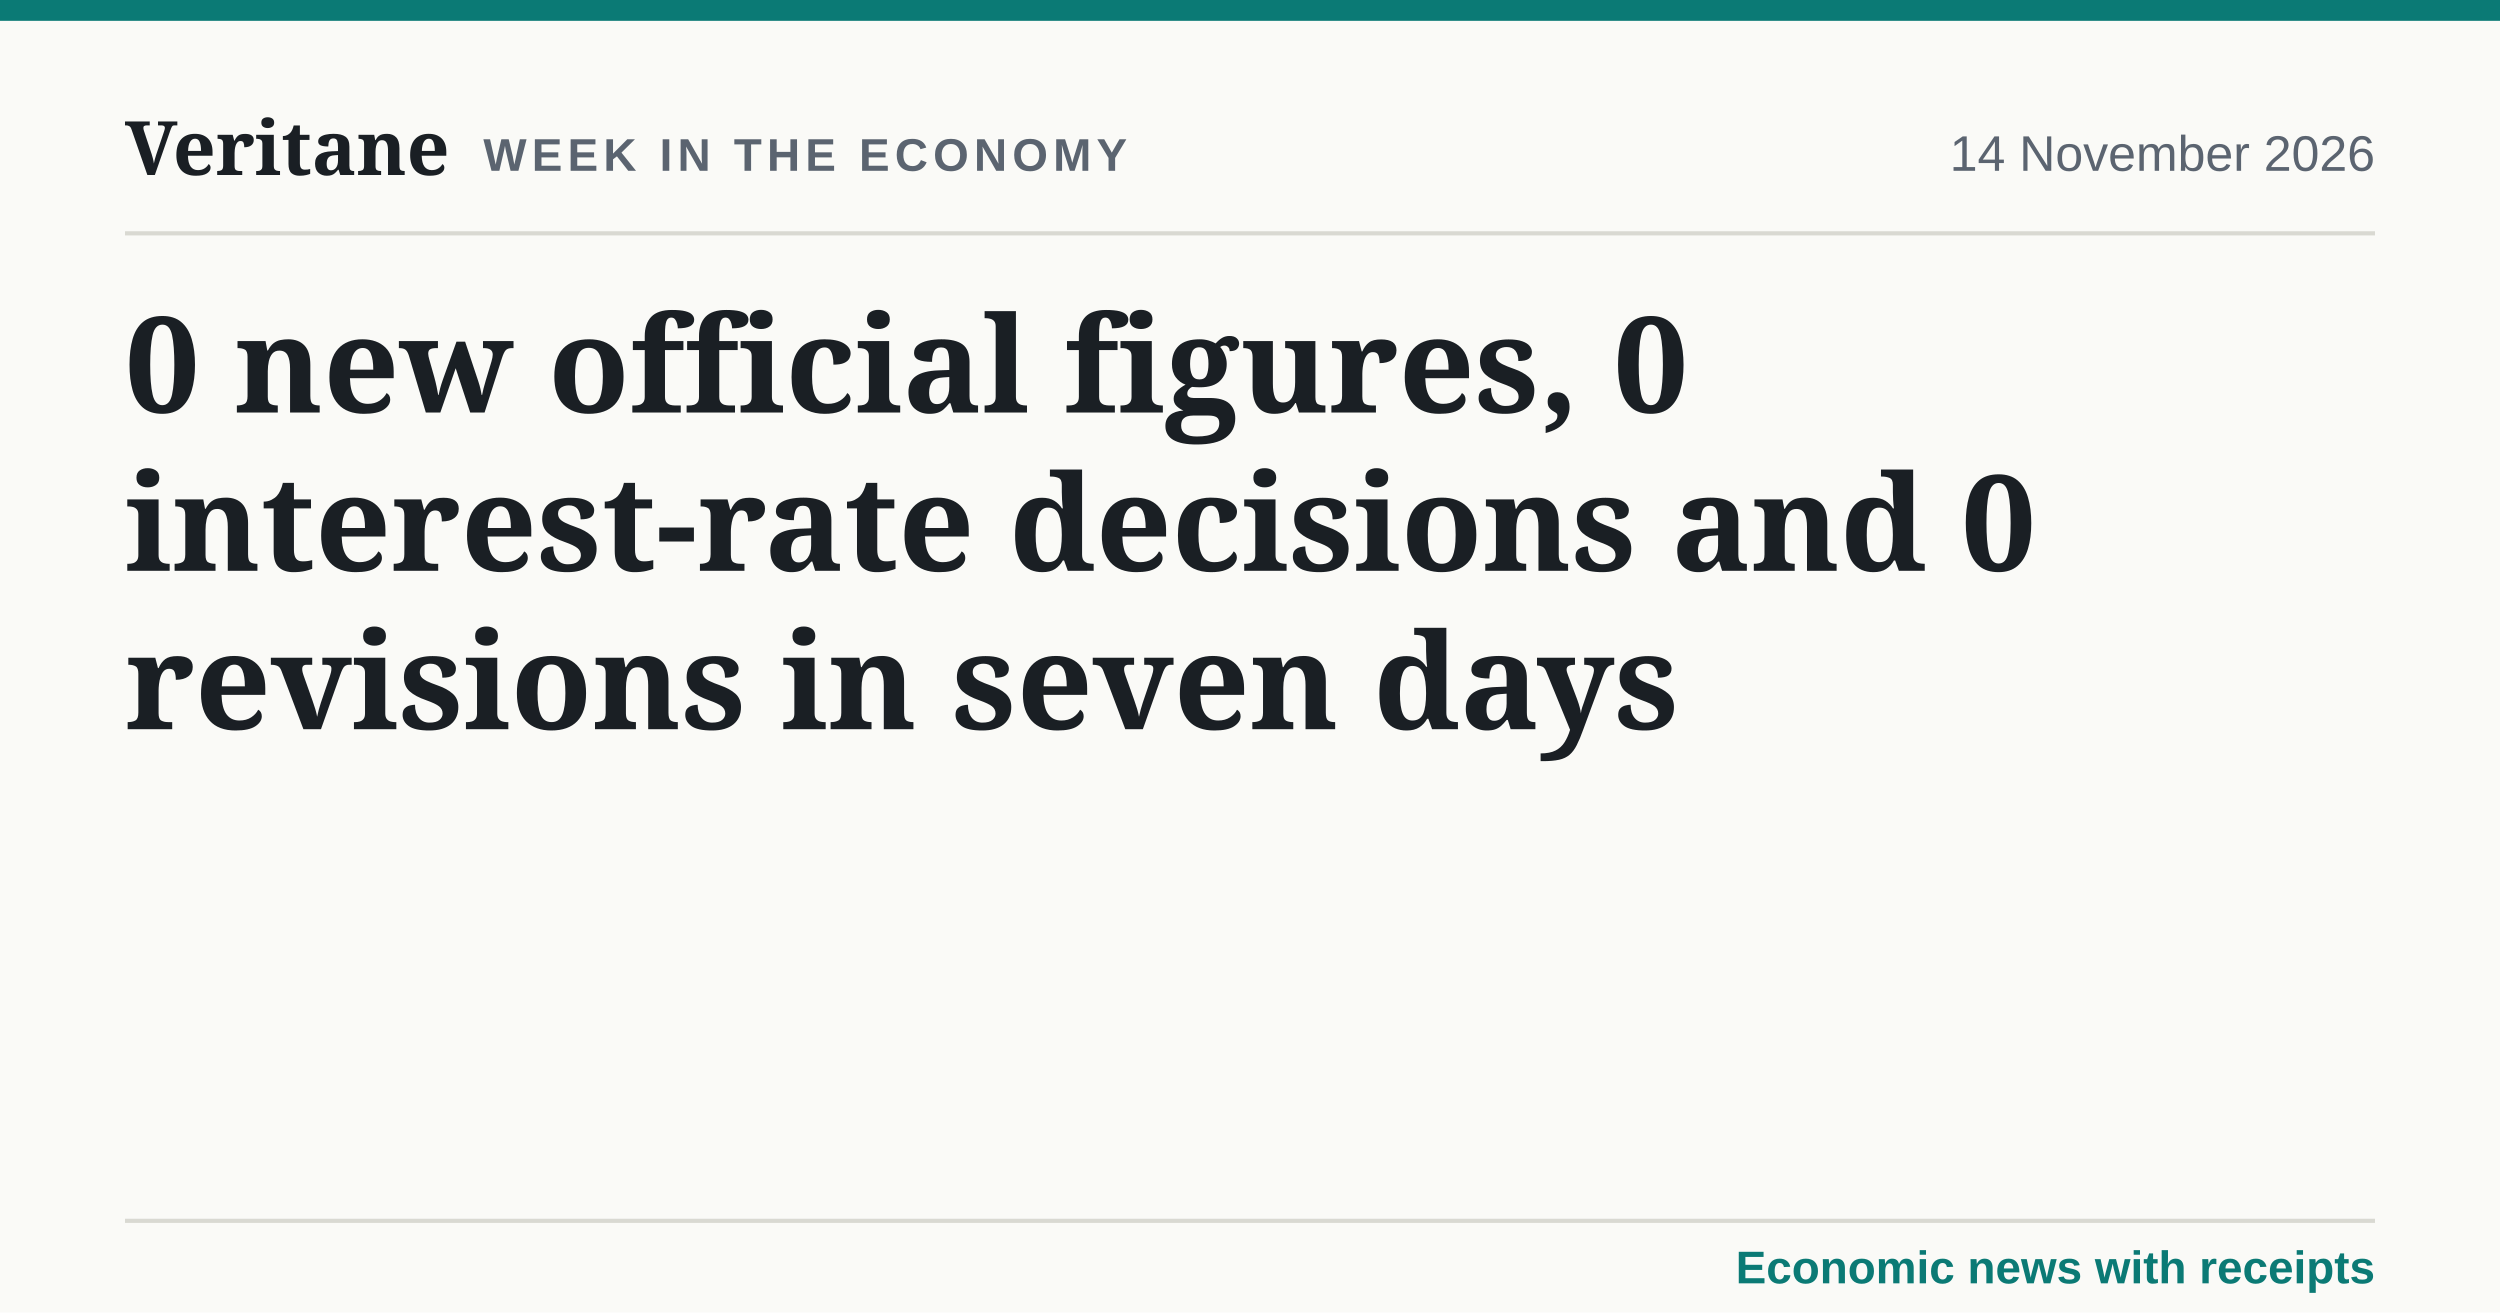
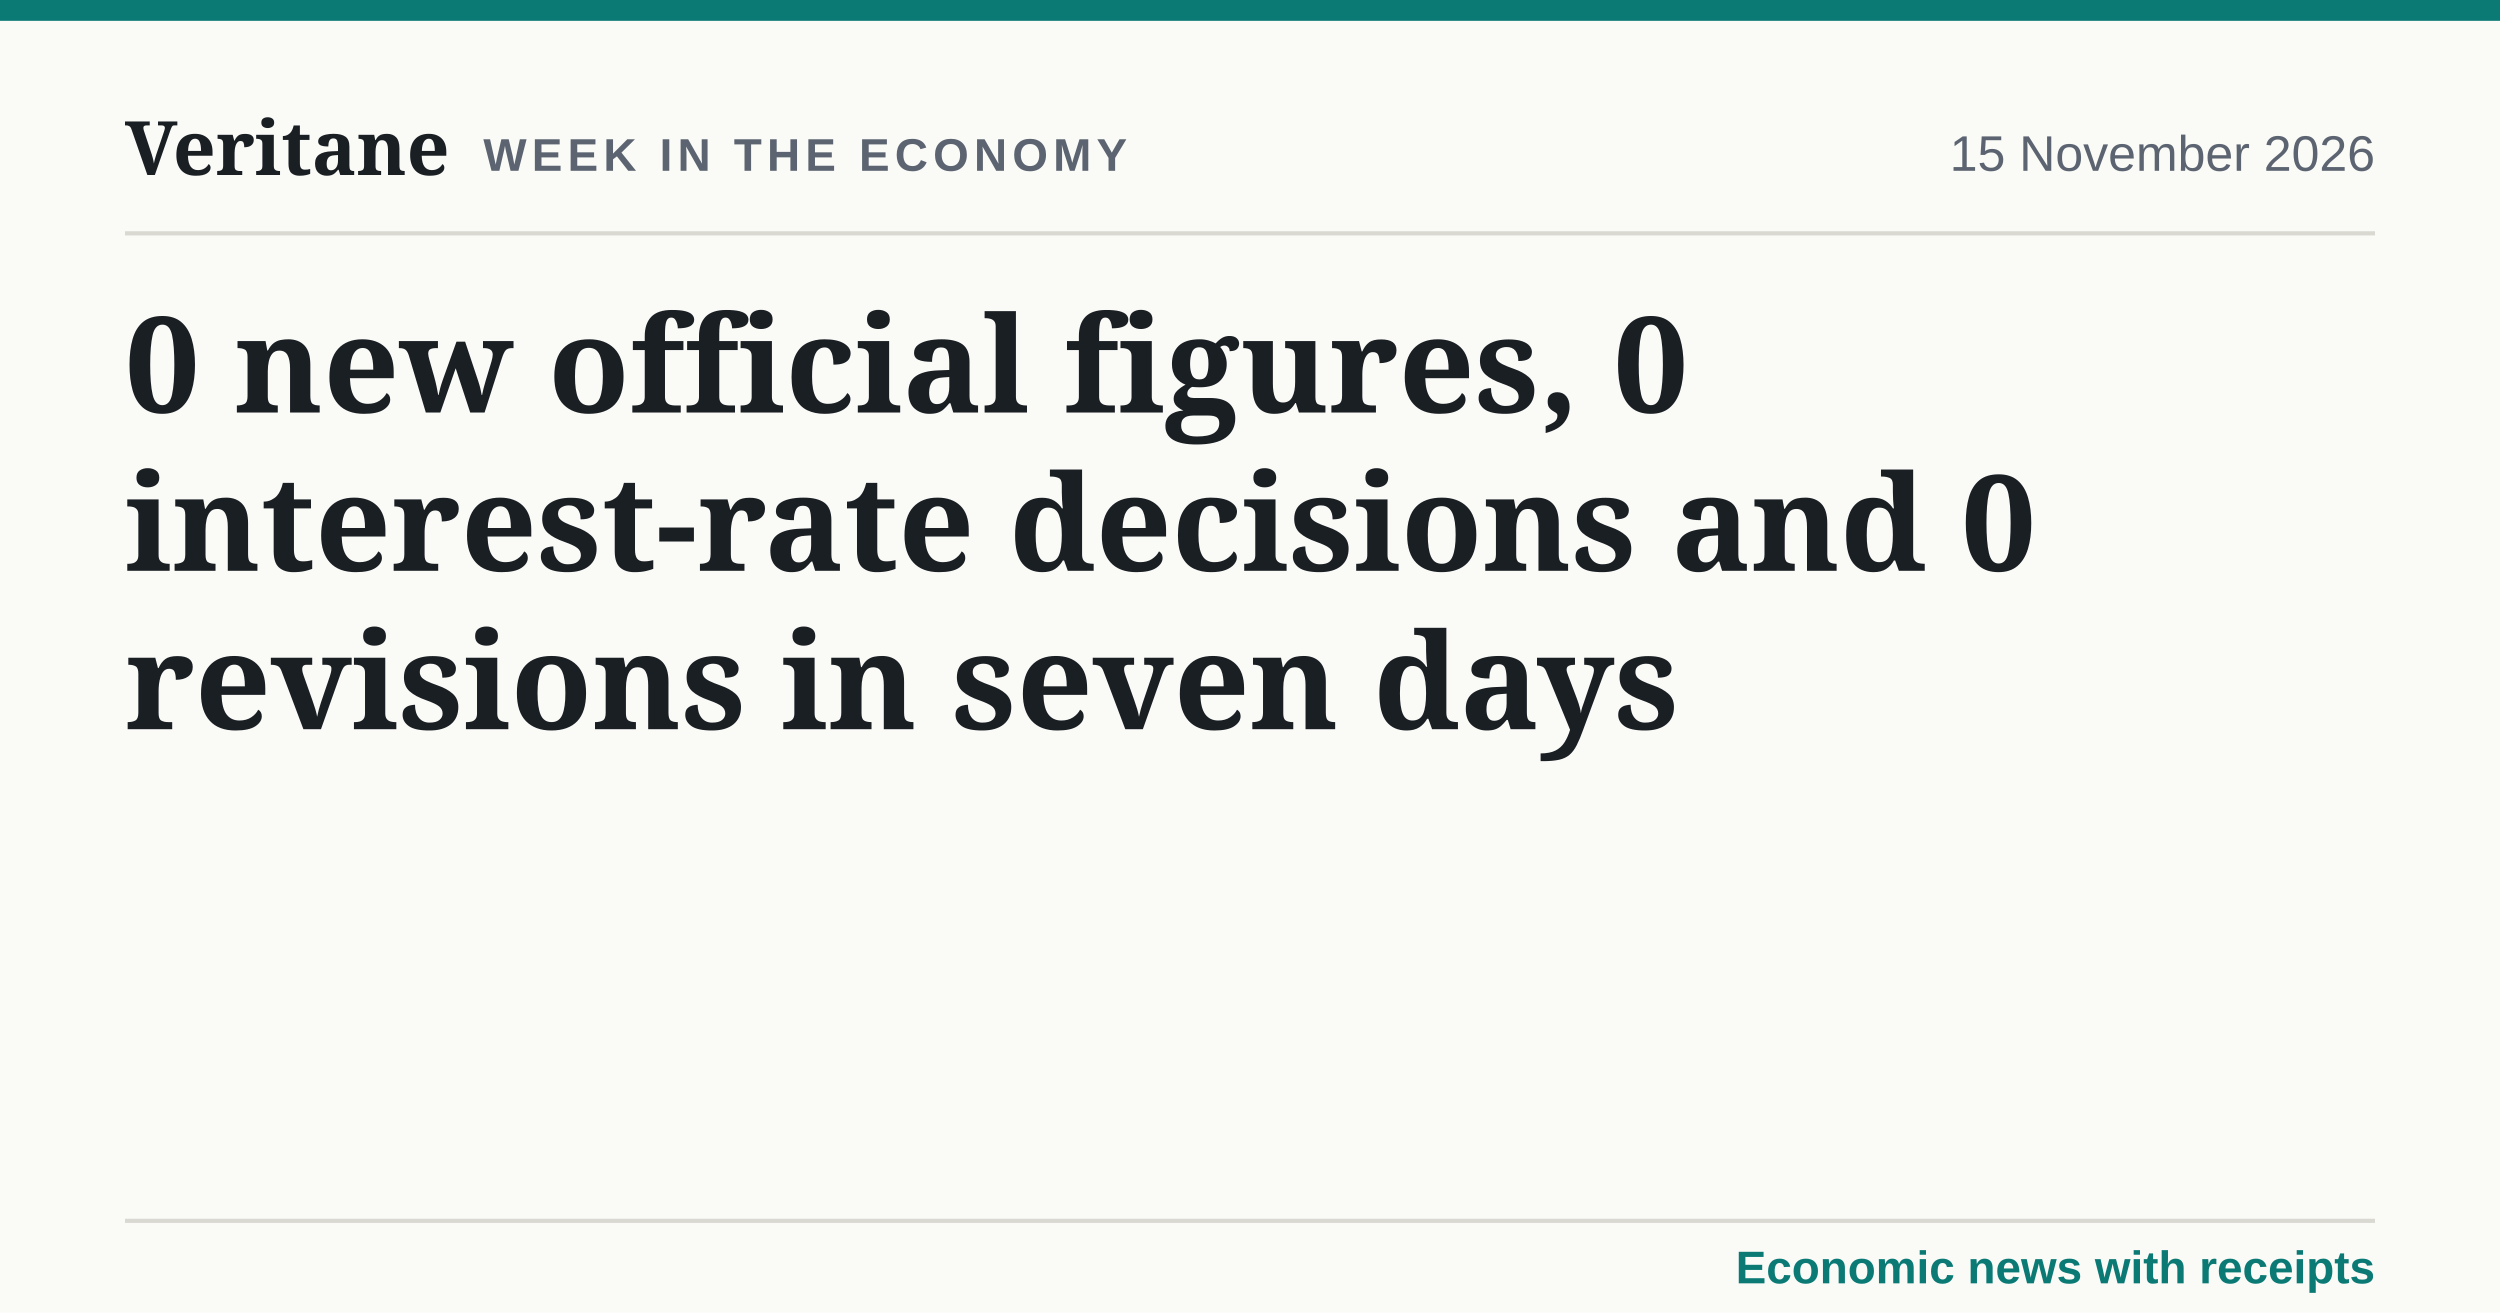
<svg xmlns="http://www.w3.org/2000/svg" width="1200" height="630" viewBox="0 0 1200 630" role="img" aria-label="0 new official figures, 0 interest-rate decisions and 0 revisions in seven days">
  <style>@font-face{font-family:'Fraunces';src:url('../fonts/fraunces-latin-var.woff2') format('woff2');font-weight:100 900}@font-face{font-family:'Source Sans 3';src:url('../fonts/source-sans-3-latin-var.woff2') format('woff2');font-weight:200 900}</style>
  <rect width="1200" height="630" fill="#fafaf7" />
  <rect x="0" y="0" width="1200" height="10" fill="#0b7a75" />
  <text x="60" y="84" font-family="Fraunces, Georgia, serif" font-size="36" font-weight="600" fill="#1a1f24">Veritane</text>
  <text x="232" y="82" font-family="'Source Sans 3', Arial, sans-serif" font-size="22" font-weight="700" letter-spacing="2.5" fill="#5b6470">WEEK IN THE ECONOMY</text>
-   <text x="1140" y="82" text-anchor="end" font-family="'Source Sans 3', Arial, sans-serif" font-size="24" fill="#5b6470">14 November 2026</text>
+   <text x="1140" y="82" text-anchor="end" font-family="'Source Sans 3', Arial, sans-serif" font-size="24" fill="#5b6470">15 November 2026</text>
  <line x1="60" x2="1140" y1="112" y2="112" stroke="#d9d9d2" stroke-width="2" />
  <text x="60" y="198" font-family="Fraunces, Georgia, serif" font-size="64" font-weight="600" fill="#1a1f24">0 new official figures, 0</text>
  <text x="60" y="274" font-family="Fraunces, Georgia, serif" font-size="64" font-weight="600" fill="#1a1f24">interest-rate decisions and 0</text>
  <text x="60" y="350" font-family="Fraunces, Georgia, serif" font-size="64" font-weight="600" fill="#1a1f24">revisions in seven days</text>
  <line x1="60" x2="1140" y1="586" y2="586" stroke="#d9d9d2" stroke-width="2" />
  <text x="1140" y="616" text-anchor="end" font-family="'Source Sans 3', Arial, sans-serif" font-size="22" font-weight="600" fill="#0b7a75">Economic news with receipts</text>
</svg>
